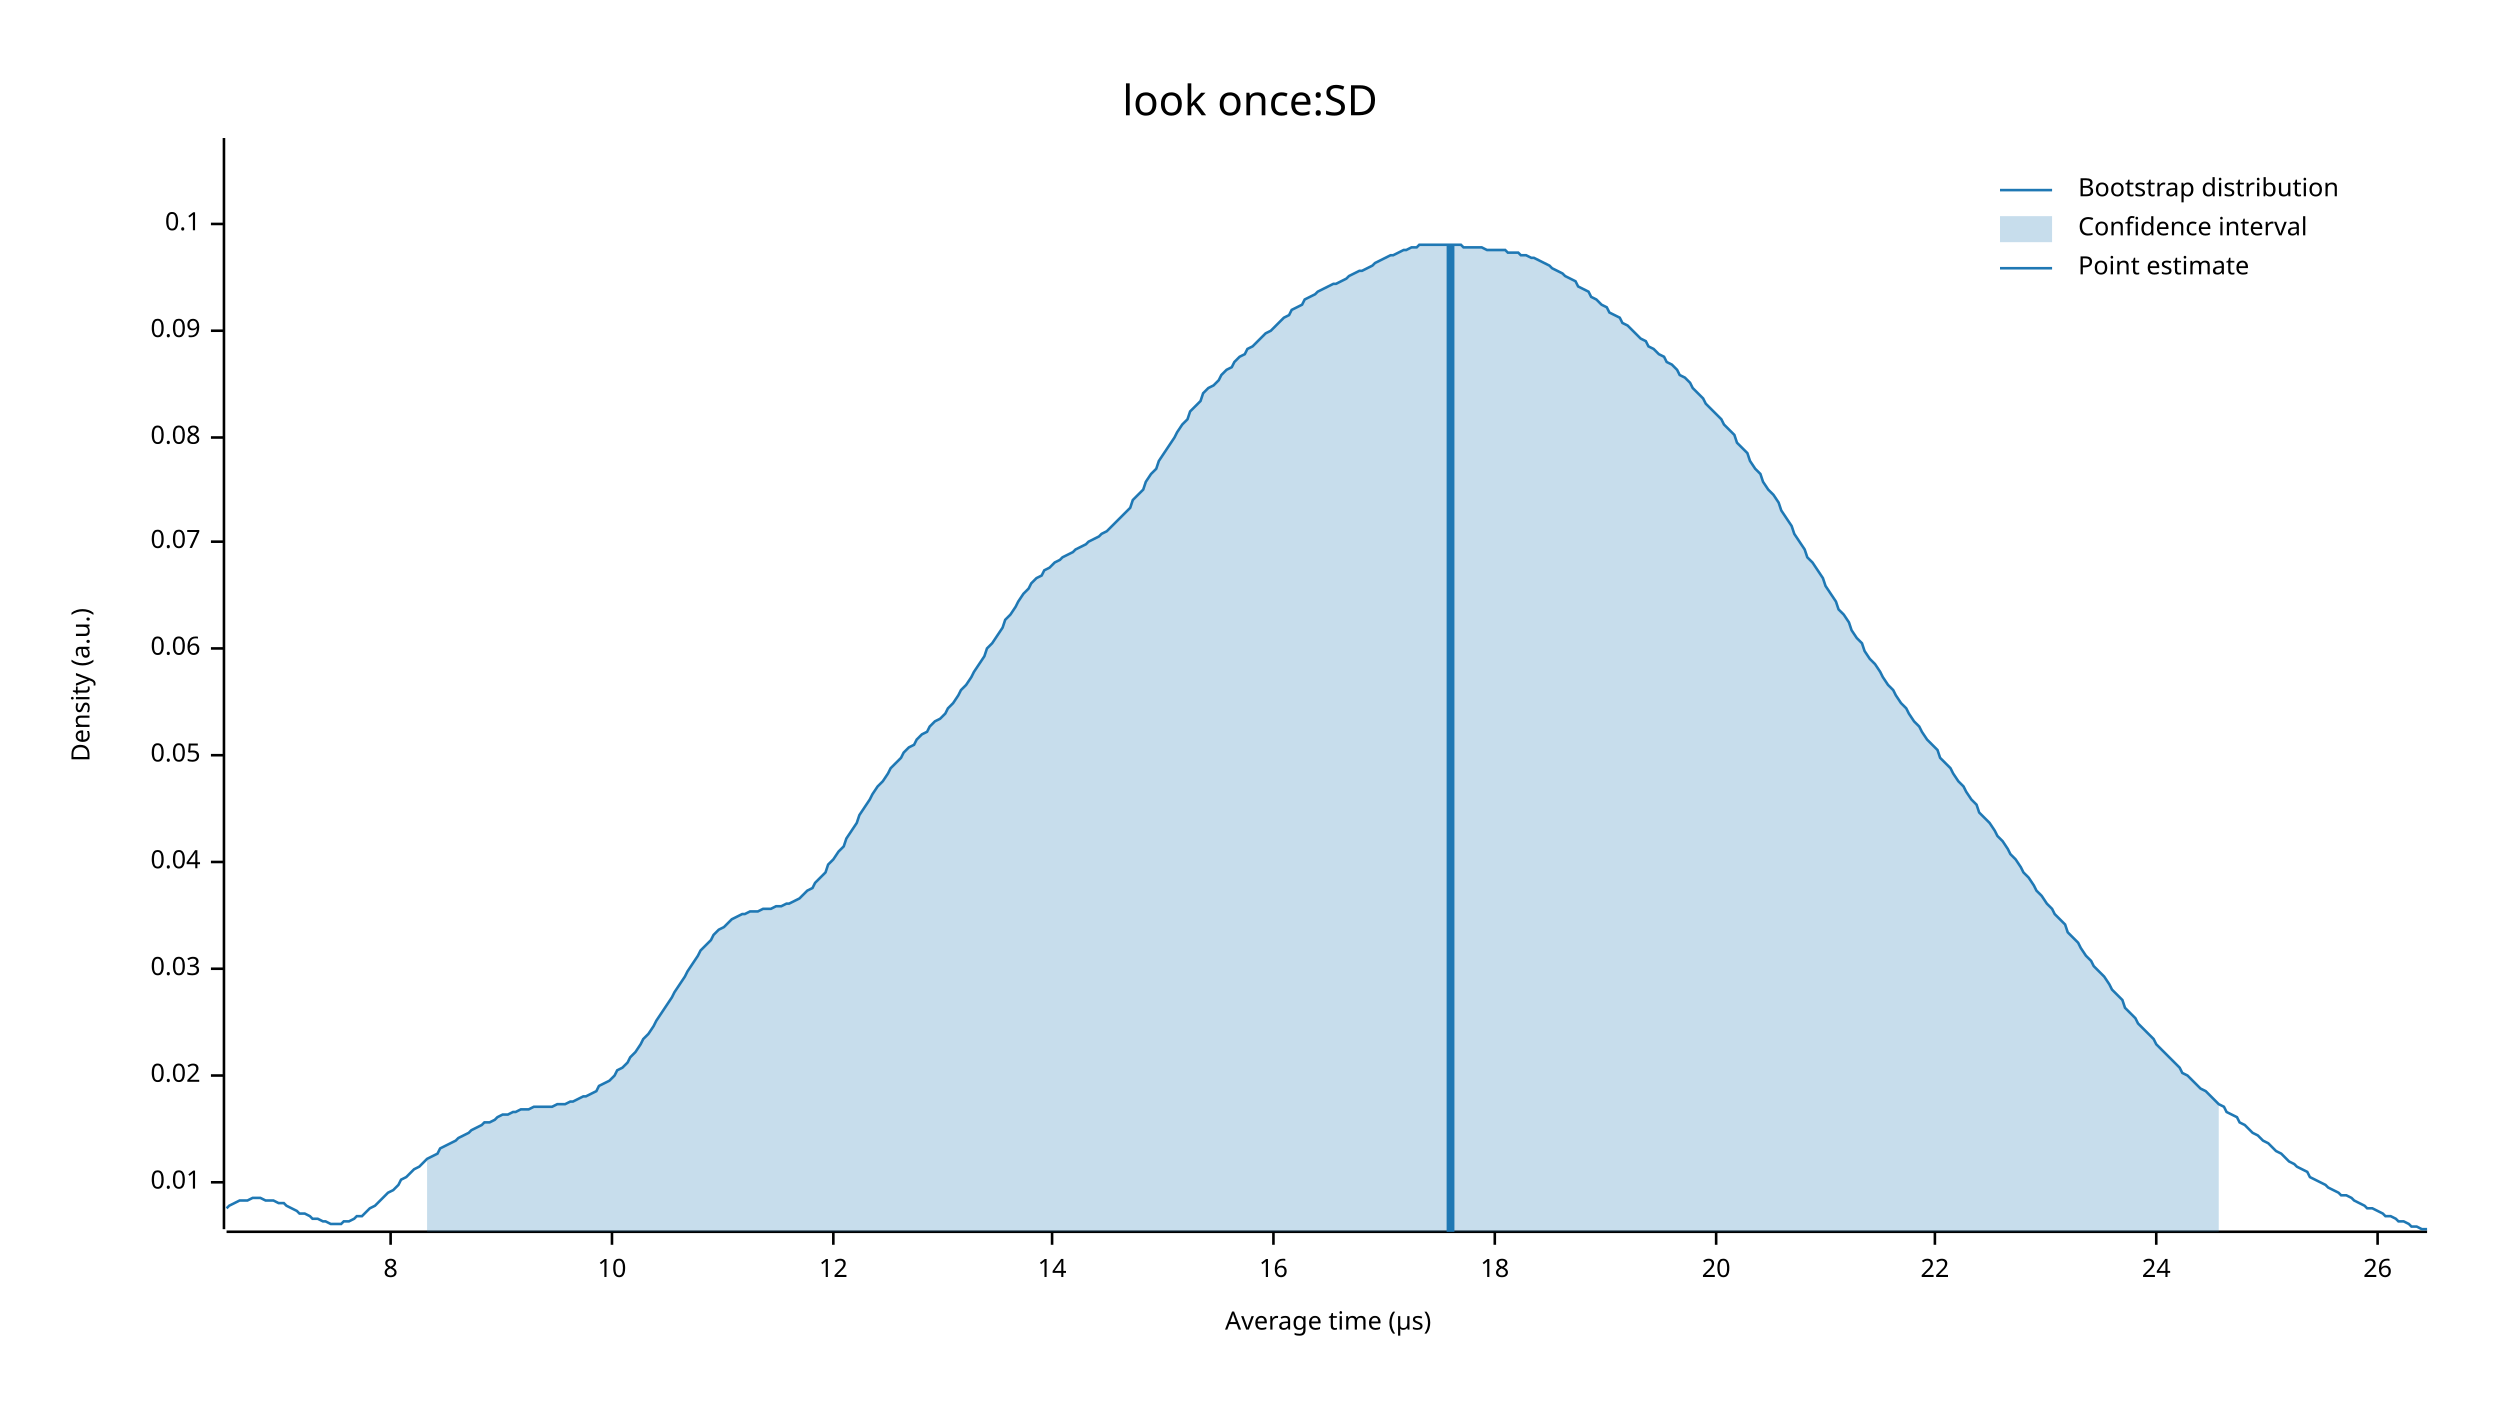
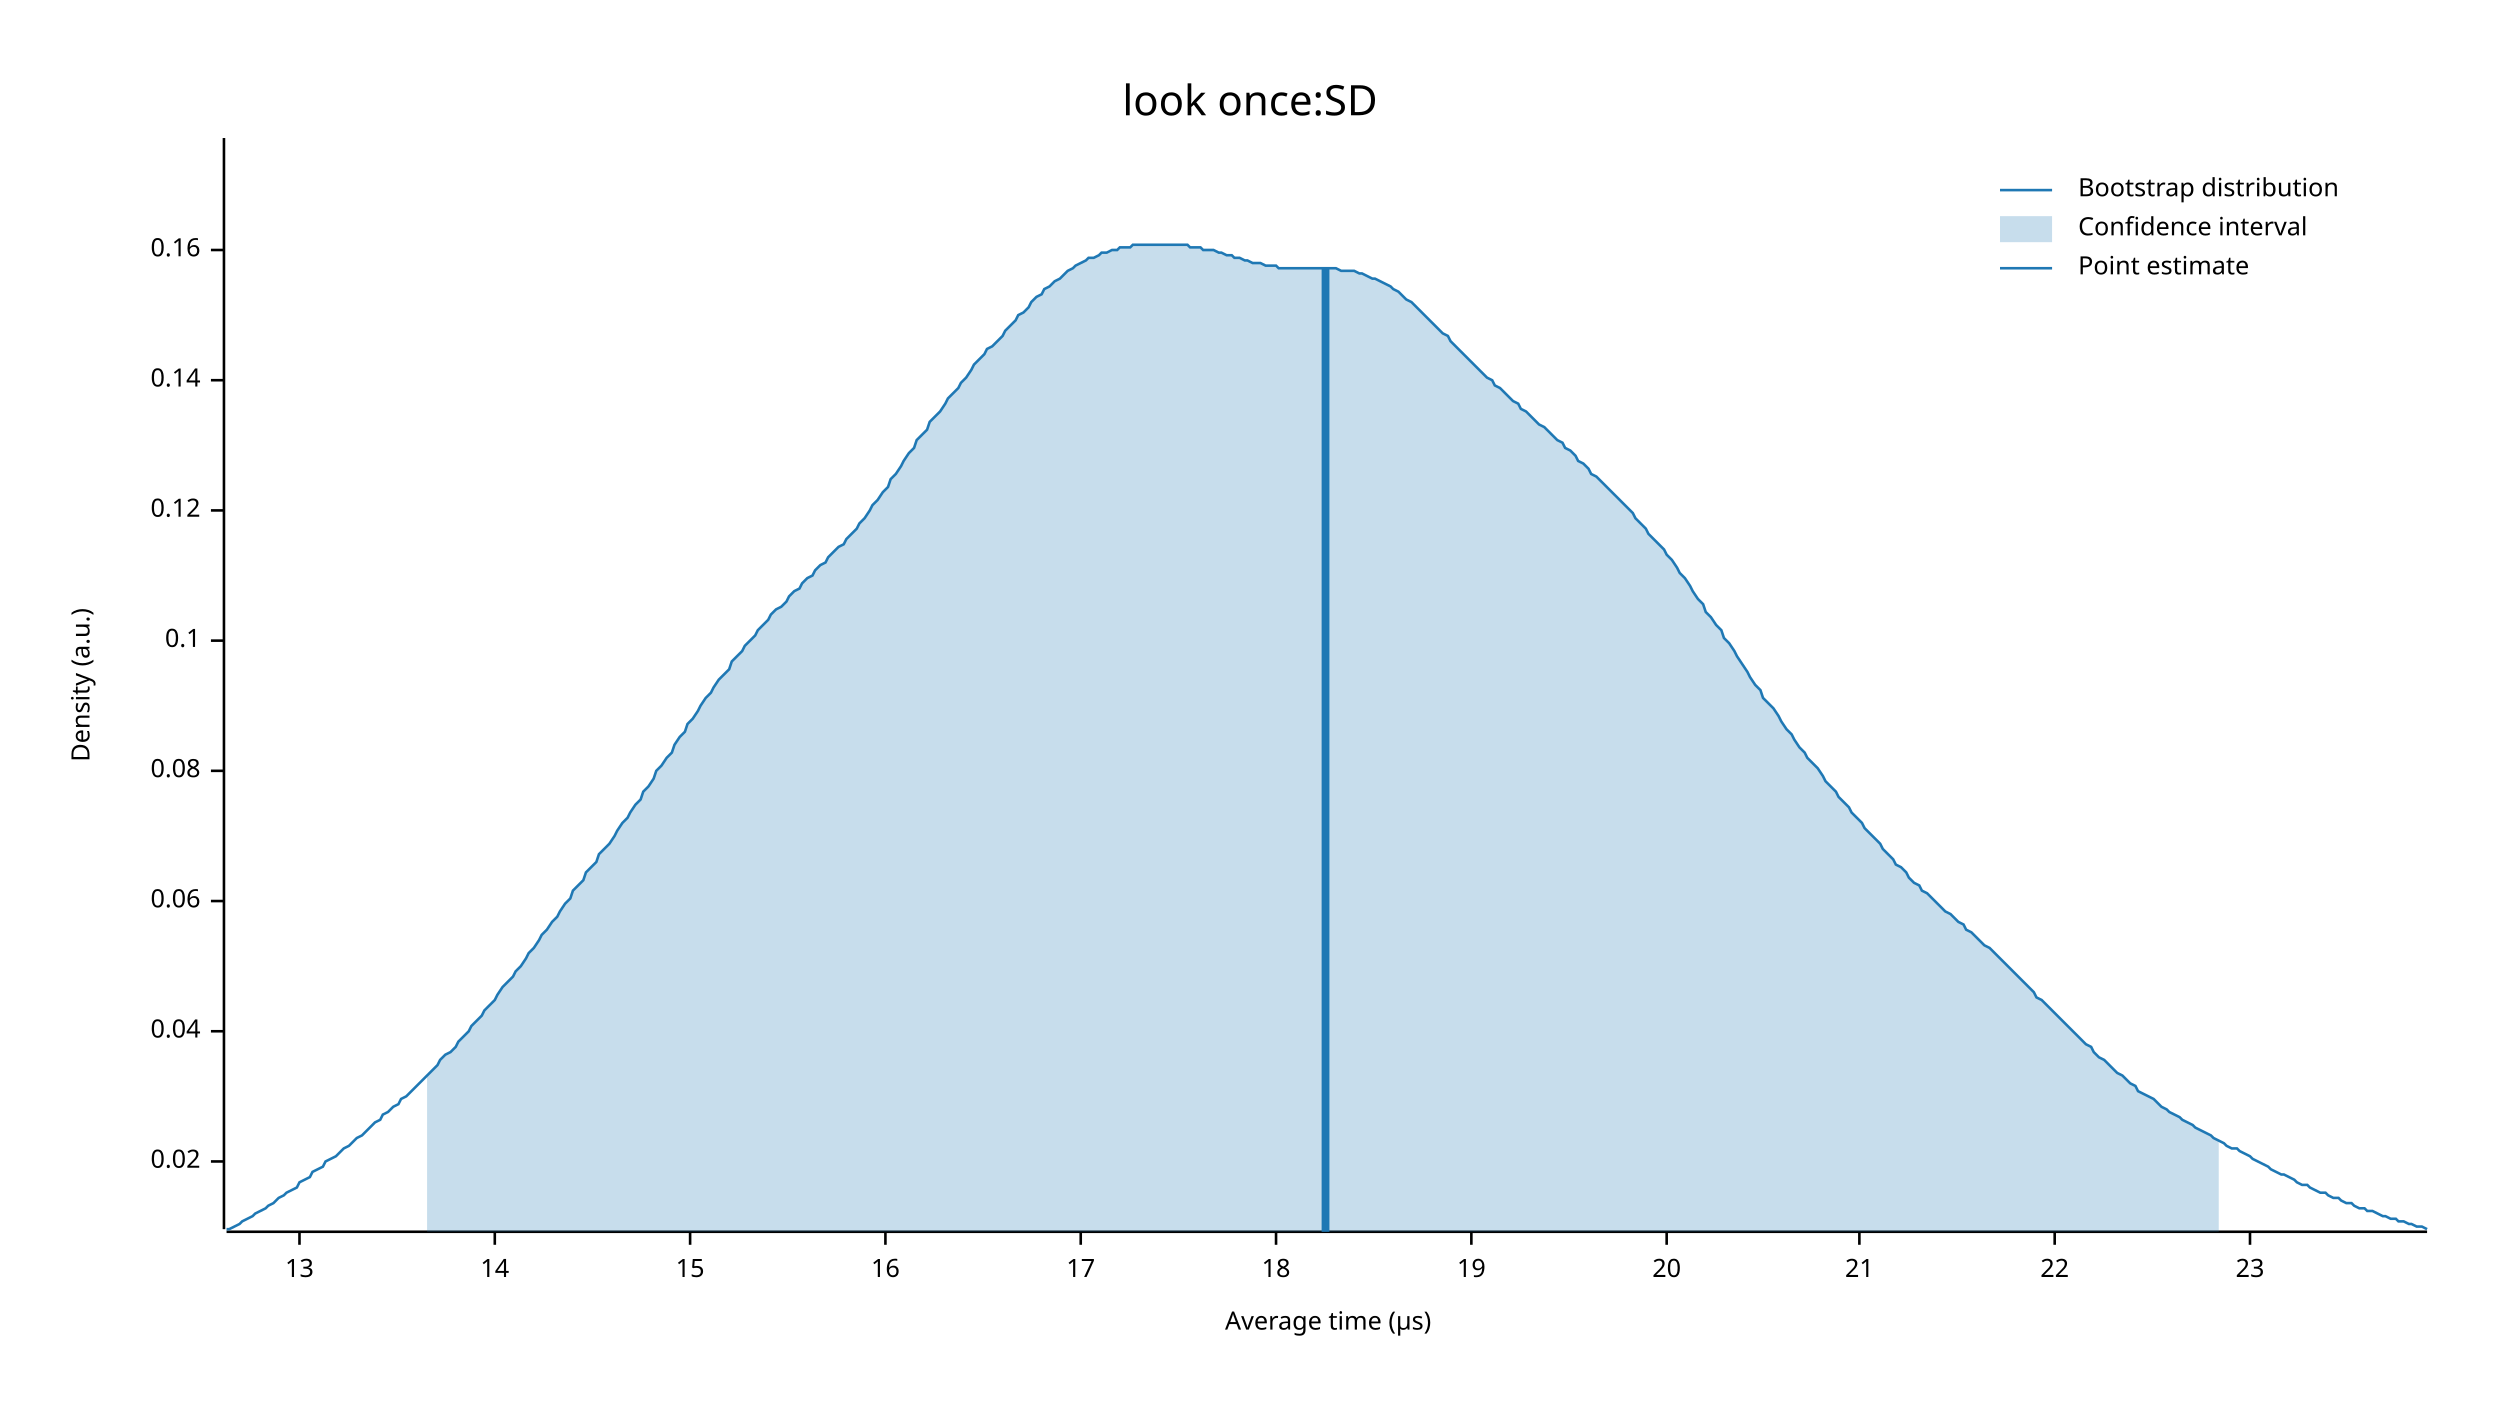
<svg xmlns="http://www.w3.org/2000/svg" width="960" height="540" viewBox="0 0 960 540">
  <text x="480" y="32" dy="0.76em" text-anchor="middle" font-family="sans-serif" font-size="16.129" opacity="1" fill="#000000">
look once:SD
</text>
  <text x="27" y="263" dy="0.76em" text-anchor="middle" font-family="sans-serif" font-size="9.677" opacity="1" fill="#000000" transform="rotate(270, 27, 263)">
Density (a.u.)
</text>
  <text x="510" y="513" dy="-0.5ex" text-anchor="middle" font-family="sans-serif" font-size="9.677" opacity="1" fill="#000000">
Average time (µs)
</text>
  <polyline fill="none" opacity="1" stroke="#000000" stroke-width="1" points="86,53 86,472 " />
-   <text x="77" y="454" dy="0.5ex" text-anchor="end" font-family="sans-serif" font-size="9.677" opacity="1" fill="#000000">
- 0.01
- </text>
-   <polyline fill="none" opacity="1" stroke="#000000" stroke-width="1" points="81,454 86,454 " />
-   <text x="77" y="413" dy="0.5ex" text-anchor="end" font-family="sans-serif" font-size="9.677" opacity="1" fill="#000000">
+   <text x="77" y="446" dy="0.5ex" text-anchor="end" font-family="sans-serif" font-size="9.677" opacity="1" fill="#000000">
0.02
</text>
-   <polyline fill="none" opacity="1" stroke="#000000" stroke-width="1" points="81,413 86,413 " />
-   <text x="77" y="372" dy="0.5ex" text-anchor="end" font-family="sans-serif" font-size="9.677" opacity="1" fill="#000000">
- 0.03
- </text>
-   <polyline fill="none" opacity="1" stroke="#000000" stroke-width="1" points="81,372 86,372 " />
-   <text x="77" y="331" dy="0.5ex" text-anchor="end" font-family="sans-serif" font-size="9.677" opacity="1" fill="#000000">
+   <polyline fill="none" opacity="1" stroke="#000000" stroke-width="1" points="81,446 86,446 " />
+   <text x="77" y="396" dy="0.5ex" text-anchor="end" font-family="sans-serif" font-size="9.677" opacity="1" fill="#000000">
0.04
</text>
-   <polyline fill="none" opacity="1" stroke="#000000" stroke-width="1" points="81,331 86,331 " />
-   <text x="77" y="290" dy="0.5ex" text-anchor="end" font-family="sans-serif" font-size="9.677" opacity="1" fill="#000000">
- 0.05
- </text>
-   <polyline fill="none" opacity="1" stroke="#000000" stroke-width="1" points="81,290 86,290 " />
-   <text x="77" y="249" dy="0.5ex" text-anchor="end" font-family="sans-serif" font-size="9.677" opacity="1" fill="#000000">
+   <polyline fill="none" opacity="1" stroke="#000000" stroke-width="1" points="81,396 86,396 " />
+   <text x="77" y="346" dy="0.5ex" text-anchor="end" font-family="sans-serif" font-size="9.677" opacity="1" fill="#000000">
0.06
</text>
-   <polyline fill="none" opacity="1" stroke="#000000" stroke-width="1" points="81,249 86,249 " />
-   <text x="77" y="208" dy="0.5ex" text-anchor="end" font-family="sans-serif" font-size="9.677" opacity="1" fill="#000000">
- 0.07
- </text>
-   <polyline fill="none" opacity="1" stroke="#000000" stroke-width="1" points="81,208 86,208 " />
-   <text x="77" y="168" dy="0.5ex" text-anchor="end" font-family="sans-serif" font-size="9.677" opacity="1" fill="#000000">
+   <polyline fill="none" opacity="1" stroke="#000000" stroke-width="1" points="81,346 86,346 " />
+   <text x="77" y="296" dy="0.5ex" text-anchor="end" font-family="sans-serif" font-size="9.677" opacity="1" fill="#000000">
0.08
</text>
-   <polyline fill="none" opacity="1" stroke="#000000" stroke-width="1" points="81,168 86,168 " />
-   <text x="77" y="127" dy="0.5ex" text-anchor="end" font-family="sans-serif" font-size="9.677" opacity="1" fill="#000000">
- 0.09
- </text>
-   <polyline fill="none" opacity="1" stroke="#000000" stroke-width="1" points="81,127 86,127 " />
-   <text x="77" y="86" dy="0.5ex" text-anchor="end" font-family="sans-serif" font-size="9.677" opacity="1" fill="#000000">
+   <polyline fill="none" opacity="1" stroke="#000000" stroke-width="1" points="81,296 86,296 " />
+   <text x="77" y="246" dy="0.5ex" text-anchor="end" font-family="sans-serif" font-size="9.677" opacity="1" fill="#000000">
0.1
</text>
-   <polyline fill="none" opacity="1" stroke="#000000" stroke-width="1" points="81,86 86,86 " />
+   <polyline fill="none" opacity="1" stroke="#000000" stroke-width="1" points="81,246 86,246 " />
+   <text x="77" y="196" dy="0.5ex" text-anchor="end" font-family="sans-serif" font-size="9.677" opacity="1" fill="#000000">
+ 0.12
+ </text>
+   <polyline fill="none" opacity="1" stroke="#000000" stroke-width="1" points="81,196 86,196 " />
+   <text x="77" y="146" dy="0.5ex" text-anchor="end" font-family="sans-serif" font-size="9.677" opacity="1" fill="#000000">
+ 0.14
+ </text>
+   <polyline fill="none" opacity="1" stroke="#000000" stroke-width="1" points="81,146 86,146 " />
+   <text x="77" y="96" dy="0.5ex" text-anchor="end" font-family="sans-serif" font-size="9.677" opacity="1" fill="#000000">
+ 0.16
+ </text>
+   <polyline fill="none" opacity="1" stroke="#000000" stroke-width="1" points="81,96 86,96 " />
  <polyline fill="none" opacity="1" stroke="#000000" stroke-width="1" points="87,473 932,473 " />
-   <text x="150" y="483" dy="0.76em" text-anchor="middle" font-family="sans-serif" font-size="9.677" opacity="1" fill="#000000">
- 8
+   <text x="115" y="483" dy="0.76em" text-anchor="middle" font-family="sans-serif" font-size="9.677" opacity="1" fill="#000000">
+ 13
</text>
-   <polyline fill="none" opacity="1" stroke="#000000" stroke-width="1" points="150,473 150,478 " />
-   <text x="235" y="483" dy="0.76em" text-anchor="middle" font-family="sans-serif" font-size="9.677" opacity="1" fill="#000000">
- 10
- </text>
-   <polyline fill="none" opacity="1" stroke="#000000" stroke-width="1" points="235,473 235,478 " />
-   <text x="320" y="483" dy="0.76em" text-anchor="middle" font-family="sans-serif" font-size="9.677" opacity="1" fill="#000000">
- 12
- </text>
-   <polyline fill="none" opacity="1" stroke="#000000" stroke-width="1" points="320,473 320,478 " />
-   <text x="404" y="483" dy="0.76em" text-anchor="middle" font-family="sans-serif" font-size="9.677" opacity="1" fill="#000000">
+   <polyline fill="none" opacity="1" stroke="#000000" stroke-width="1" points="115,473 115,478 " />
+   <text x="190" y="483" dy="0.76em" text-anchor="middle" font-family="sans-serif" font-size="9.677" opacity="1" fill="#000000">
14
</text>
-   <polyline fill="none" opacity="1" stroke="#000000" stroke-width="1" points="404,473 404,478 " />
-   <text x="489" y="483" dy="0.76em" text-anchor="middle" font-family="sans-serif" font-size="9.677" opacity="1" fill="#000000">
+   <polyline fill="none" opacity="1" stroke="#000000" stroke-width="1" points="190,473 190,478 " />
+   <text x="265" y="483" dy="0.76em" text-anchor="middle" font-family="sans-serif" font-size="9.677" opacity="1" fill="#000000">
+ 15
+ </text>
+   <polyline fill="none" opacity="1" stroke="#000000" stroke-width="1" points="265,473 265,478 " />
+   <text x="340" y="483" dy="0.76em" text-anchor="middle" font-family="sans-serif" font-size="9.677" opacity="1" fill="#000000">
16
</text>
-   <polyline fill="none" opacity="1" stroke="#000000" stroke-width="1" points="489,473 489,478 " />
-   <text x="574" y="483" dy="0.76em" text-anchor="middle" font-family="sans-serif" font-size="9.677" opacity="1" fill="#000000">
+   <polyline fill="none" opacity="1" stroke="#000000" stroke-width="1" points="340,473 340,478 " />
+   <text x="415" y="483" dy="0.76em" text-anchor="middle" font-family="sans-serif" font-size="9.677" opacity="1" fill="#000000">
+ 17
+ </text>
+   <polyline fill="none" opacity="1" stroke="#000000" stroke-width="1" points="415,473 415,478 " />
+   <text x="490" y="483" dy="0.76em" text-anchor="middle" font-family="sans-serif" font-size="9.677" opacity="1" fill="#000000">
18
</text>
-   <polyline fill="none" opacity="1" stroke="#000000" stroke-width="1" points="574,473 574,478 " />
-   <text x="659" y="483" dy="0.76em" text-anchor="middle" font-family="sans-serif" font-size="9.677" opacity="1" fill="#000000">
+   <polyline fill="none" opacity="1" stroke="#000000" stroke-width="1" points="490,473 490,478 " />
+   <text x="565" y="483" dy="0.76em" text-anchor="middle" font-family="sans-serif" font-size="9.677" opacity="1" fill="#000000">
+ 19
+ </text>
+   <polyline fill="none" opacity="1" stroke="#000000" stroke-width="1" points="565,473 565,478 " />
+   <text x="640" y="483" dy="0.76em" text-anchor="middle" font-family="sans-serif" font-size="9.677" opacity="1" fill="#000000">
20
</text>
-   <polyline fill="none" opacity="1" stroke="#000000" stroke-width="1" points="659,473 659,478 " />
-   <text x="743" y="483" dy="0.76em" text-anchor="middle" font-family="sans-serif" font-size="9.677" opacity="1" fill="#000000">
+   <polyline fill="none" opacity="1" stroke="#000000" stroke-width="1" points="640,473 640,478 " />
+   <text x="714" y="483" dy="0.76em" text-anchor="middle" font-family="sans-serif" font-size="9.677" opacity="1" fill="#000000">
+ 21
+ </text>
+   <polyline fill="none" opacity="1" stroke="#000000" stroke-width="1" points="714,473 714,478 " />
+   <text x="789" y="483" dy="0.76em" text-anchor="middle" font-family="sans-serif" font-size="9.677" opacity="1" fill="#000000">
22
</text>
-   <polyline fill="none" opacity="1" stroke="#000000" stroke-width="1" points="743,473 743,478 " />
-   <text x="828" y="483" dy="0.76em" text-anchor="middle" font-family="sans-serif" font-size="9.677" opacity="1" fill="#000000">
- 24
+   <polyline fill="none" opacity="1" stroke="#000000" stroke-width="1" points="789,473 789,478 " />
+   <text x="864" y="483" dy="0.76em" text-anchor="middle" font-family="sans-serif" font-size="9.677" opacity="1" fill="#000000">
+ 23
</text>
-   <polyline fill="none" opacity="1" stroke="#000000" stroke-width="1" points="828,473 828,478 " />
-   <text x="913" y="483" dy="0.76em" text-anchor="middle" font-family="sans-serif" font-size="9.677" opacity="1" fill="#000000">
- 26
- </text>
-   <polyline fill="none" opacity="1" stroke="#000000" stroke-width="1" points="913,473 913,478 " />
-   <polyline fill="none" opacity="1" stroke="#1F78B4" stroke-width="1" points="87,464 88,463 90,462 92,461 93,461 95,461 97,460 98,460 100,460 102,461 103,461 105,461 107,462 109,462 110,463 112,464 114,465 115,466 117,466 119,467 120,468 122,468 124,469 125,469 127,470 129,470 131,470 132,469 134,469 136,468 137,467 139,467 141,465 142,464 144,463 146,461 147,460 149,458 151,457 153,455 154,453 156,452 158,450 159,449 161,448 163,446 164,445 166,444 168,443 169,441 171,440 173,439 175,438 176,437 178,436 180,435 181,434 183,433 185,432 186,431 188,431 190,430 191,429 193,428 195,428 197,427 198,427 200,426 202,426 203,426 205,425 207,425 208,425 210,425 212,425 214,424 215,424 217,424 219,423 220,423 222,422 224,421 225,421 227,420 229,419 230,417 232,416 234,415 236,413 237,411 239,410 241,408 242,406 244,404 246,401 247,399 249,397 251,394 252,392 254,389 256,386 258,383 259,381 261,378 263,375 264,373 266,370 268,367 269,365 271,363 273,361 274,359 276,357 278,356 280,354 281,353 283,352 285,351 286,351 288,350 290,350 291,350 293,349 295,349 296,349 298,348 300,348 302,347 303,347 305,346 307,345 308,344 310,342 312,341 313,339 315,337 317,335 318,332 320,330 322,327 324,325 325,322 327,319 329,316 330,313 332,310 334,307 335,305 337,302 339,300 341,297 342,295 344,293 346,291 347,289 349,287 351,286 352,284 354,282 356,281 357,279 359,277 361,276 363,274 364,272 366,270 368,267 369,265 371,263 373,260 374,258 376,255 378,252 379,249 381,247 383,244 385,241 386,238 388,236 390,233 391,231 393,228 395,226 396,224 398,222 400,221 401,219 403,218 405,216 407,215 408,214 410,213 412,212 413,211 415,210 417,209 418,208 420,207 422,206 423,205 425,204 427,202 429,200 430,199 432,197 434,195 435,192 437,190 439,188 440,185 442,182 444,180 445,177 447,174 449,171 451,168 452,166 454,163 456,161 457,158 459,156 461,154 462,151 464,149 466,148 468,146 469,144 471,142 473,141 474,139 476,137 478,136 479,134 481,133 483,131 484,130 486,128 488,127 490,125 491,124 493,122 495,121 496,119 498,118 500,117 501,115 503,114 505,113 506,112 508,111 510,110 512,109 513,109 515,108 517,107 518,106 520,105 522,104 523,104 525,103 527,102 528,101 530,100 532,99 534,98 535,98 537,97 539,96 540,96 542,95 544,95 545,94 547,94 549,94 550,94 552,94 554,94 556,94 557,94 559,94 561,94 562,95 564,95 566,95 567,95 569,95 571,96 573,96 574,96 576,96 578,96 579,97 581,97 583,97 584,98 586,98 588,99 589,99 591,100 593,101 595,102 596,103 598,104 600,105 601,106 603,107 605,108 606,110 608,111 610,112 611,114 613,115 615,117 617,118 618,120 620,121 622,122 623,124 625,125 627,127 628,128 630,130 632,131 633,133 635,134 637,136 639,137 640,139 642,140 644,142 645,144 647,145 649,147 650,149 652,151 654,153 655,155 657,157 659,159 661,161 662,163 664,165 666,167 667,170 669,172 671,174 672,177 674,180 676,182 677,185 679,188 681,190 683,193 684,196 686,199 688,202 689,205 691,208 693,211 694,214 696,216 698,219 700,222 701,225 703,228 705,231 706,234 708,236 710,239 711,242 713,245 715,247 716,250 718,253 720,255 722,258 723,260 725,263 727,265 728,267 730,270 732,272 733,274 735,277 737,279 738,281 740,284 742,286 744,288 745,291 747,293 749,295 750,297 752,300 754,302 755,304 757,307 759,309 760,312 762,314 764,316 766,319 767,321 769,323 771,326 772,328 774,330 776,333 777,335 779,337 781,340 782,342 784,344 786,347 788,349 789,351 791,353 793,355 794,358 796,360 798,362 799,364 801,367 803,369 804,371 806,373 808,375 810,378 811,380 813,382 815,384 816,387 818,389 820,391 821,393 823,395 825,397 827,399 828,401 830,403 832,405 833,406 835,408 837,410 838,412 840,413 842,415 843,416 845,418 847,419 849,421 850,422 852,424 854,425 855,427 857,428 859,429 860,431 862,432 864,434 865,435 867,436 869,438 871,439 872,440 874,442 876,443 877,444 879,446 881,447 882,448 884,449 886,450 887,452 889,453 891,454 893,455 894,456 896,457 898,458 899,459 901,459 903,460 904,461 906,462 908,463 909,464 911,464 913,465 915,466 916,467 918,467 920,468 921,469 923,469 925,470 926,471 928,471 930,472 932,472 " />
-   <polygon opacity="0.25" fill="#1F78B4" points="164,445 166,444 168,443 169,441 171,440 173,439 175,438 176,437 178,436 180,435 181,434 183,433 185,432 186,431 188,431 190,430 191,429 193,428 195,428 197,427 198,427 200,426 202,426 203,426 205,425 207,425 208,425 210,425 212,425 214,424 215,424 217,424 219,423 220,423 222,422 224,421 225,421 227,420 229,419 230,417 232,416 234,415 236,413 237,411 239,410 241,408 242,406 244,404 246,401 247,399 249,397 251,394 252,392 254,389 256,386 258,383 259,381 261,378 263,375 264,373 266,370 268,367 269,365 271,363 273,361 274,359 276,357 278,356 280,354 281,353 283,352 285,351 286,351 288,350 290,350 291,350 293,349 295,349 296,349 298,348 300,348 302,347 303,347 305,346 307,345 308,344 310,342 312,341 313,339 315,337 317,335 318,332 320,330 322,327 324,325 325,322 327,319 329,316 330,313 332,310 334,307 335,305 337,302 339,300 341,297 342,295 344,293 346,291 347,289 349,287 351,286 352,284 354,282 356,281 357,279 359,277 361,276 363,274 364,272 366,270 368,267 369,265 371,263 373,260 374,258 376,255 378,252 379,249 381,247 383,244 385,241 386,238 388,236 390,233 391,231 393,228 395,226 396,224 398,222 400,221 401,219 403,218 405,216 407,215 408,214 410,213 412,212 413,211 415,210 417,209 418,208 420,207 422,206 423,205 425,204 427,202 429,200 430,199 432,197 434,195 435,192 437,190 439,188 440,185 442,182 444,180 445,177 447,174 449,171 451,168 452,166 454,163 456,161 457,158 459,156 461,154 462,151 464,149 466,148 468,146 469,144 471,142 473,141 474,139 476,137 478,136 479,134 481,133 483,131 484,130 486,128 488,127 490,125 491,124 493,122 495,121 496,119 498,118 500,117 501,115 503,114 505,113 506,112 508,111 510,110 512,109 513,109 515,108 517,107 518,106 520,105 522,104 523,104 525,103 527,102 528,101 530,100 532,99 534,98 535,98 537,97 539,96 540,96 542,95 544,95 545,94 547,94 549,94 550,94 552,94 554,94 556,94 557,94 559,94 561,94 562,95 564,95 566,95 567,95 569,95 571,96 573,96 574,96 576,96 578,96 579,97 581,97 583,97 584,98 586,98 588,99 589,99 591,100 593,101 595,102 596,103 598,104 600,105 601,106 603,107 605,108 606,110 608,111 610,112 611,114 613,115 615,117 617,118 618,120 620,121 622,122 623,124 625,125 627,127 628,128 630,130 632,131 633,133 635,134 637,136 639,137 640,139 642,140 644,142 645,144 647,145 649,147 650,149 652,151 654,153 655,155 657,157 659,159 661,161 662,163 664,165 666,167 667,170 669,172 671,174 672,177 674,180 676,182 677,185 679,188 681,190 683,193 684,196 686,199 688,202 689,205 691,208 693,211 694,214 696,216 698,219 700,222 701,225 703,228 705,231 706,234 708,236 710,239 711,242 713,245 715,247 716,250 718,253 720,255 722,258 723,260 725,263 727,265 728,267 730,270 732,272 733,274 735,277 737,279 738,281 740,284 742,286 744,288 745,291 747,293 749,295 750,297 752,300 754,302 755,304 757,307 759,309 760,312 762,314 764,316 766,319 767,321 769,323 771,326 772,328 774,330 776,333 777,335 779,337 781,340 782,342 784,344 786,347 788,349 789,351 791,353 793,355 794,358 796,360 798,362 799,364 801,367 803,369 804,371 806,373 808,375 810,378 811,380 813,382 815,384 816,387 818,389 820,391 821,393 823,395 825,397 827,399 828,401 830,403 832,405 833,406 835,408 837,410 838,412 840,413 842,415 843,416 845,418 847,419 849,421 850,422 852,424 852,473 164,473 " />
-   <polyline fill="none" opacity="1" stroke="#1F78B4" stroke-width="3" points="557,473 557,94 " />
+   <polyline fill="none" opacity="1" stroke="#000000" stroke-width="1" points="864,473 864,478 " />
+   <polyline fill="none" opacity="1" stroke="#1F78B4" stroke-width="1" points="87,472 88,472 90,471 92,470 93,469 95,468 97,467 98,466 100,465 102,464 103,463 105,462 107,460 109,459 110,458 112,457 114,456 115,454 117,453 119,452 120,450 122,449 124,448 125,446 127,445 129,444 131,442 132,441 134,440 136,438 137,437 139,436 141,434 142,433 144,431 146,430 147,428 149,427 151,425 153,424 154,422 156,421 158,419 159,418 161,416 163,414 164,413 166,411 168,409 169,407 171,405 173,404 175,402 176,400 178,398 180,396 181,394 183,392 185,390 186,388 188,386 190,384 191,382 193,379 195,377 197,375 198,373 200,371 202,368 203,366 205,364 207,361 208,359 210,357 212,354 214,352 215,350 217,347 219,345 220,342 222,340 224,338 225,335 227,333 229,331 230,328 232,326 234,324 236,321 237,319 239,316 241,314 242,312 244,309 246,307 247,304 249,302 251,299 252,296 254,294 256,291 258,289 259,286 261,283 263,281 264,278 266,276 268,273 269,271 271,268 273,266 274,264 276,261 278,259 280,257 281,254 283,252 285,250 286,248 288,246 290,244 291,242 293,240 295,238 296,236 298,234 300,233 302,231 303,229 305,227 307,226 308,224 310,222 312,221 313,219 315,217 317,216 318,214 320,212 322,210 324,209 325,207 327,205 329,203 330,201 332,199 334,196 335,194 337,192 339,189 341,187 342,184 344,182 346,179 347,177 349,174 351,172 352,169 354,167 356,165 357,162 359,160 361,158 363,155 364,153 366,151 368,149 369,147 371,145 373,142 374,140 376,138 378,136 379,134 381,133 383,131 385,129 386,127 388,125 390,123 391,121 393,120 395,118 396,116 398,114 400,113 401,111 403,110 405,108 407,107 408,106 410,104 412,103 413,102 415,101 417,100 418,99 420,99 422,98 423,97 425,97 427,96 429,96 430,95 432,95 434,95 435,94 437,94 439,94 440,94 442,94 444,94 445,94 447,94 449,94 451,94 452,94 454,94 456,94 457,95 459,95 461,95 462,96 464,96 466,96 468,97 469,97 471,98 473,98 474,99 476,99 478,100 479,100 481,101 483,101 484,101 486,102 488,102 490,102 491,103 493,103 495,103 496,103 498,103 500,103 501,103 503,103 505,103 506,103 508,103 510,103 512,103 513,103 515,104 517,104 518,104 520,104 522,105 523,105 525,106 527,107 528,107 530,108 532,109 534,110 535,111 537,112 539,114 540,115 542,116 544,118 545,119 547,121 549,123 550,124 552,126 554,128 556,129 557,131 559,133 561,135 562,136 564,138 566,140 567,141 569,143 571,145 573,146 574,148 576,149 578,151 579,152 581,154 583,155 584,157 586,158 588,160 589,161 591,163 593,164 595,166 596,167 598,169 600,170 601,172 603,173 605,175 606,177 608,178 610,180 611,182 613,183 615,185 617,187 618,188 620,190 622,192 623,193 625,195 627,197 628,199 630,201 632,203 633,205 635,207 637,209 639,211 640,213 642,215 644,218 645,220 647,222 649,225 650,227 652,230 654,232 655,235 657,237 659,240 661,242 662,245 664,247 666,250 667,252 669,255 671,258 672,260 674,263 676,265 677,268 679,270 681,272 683,275 684,277 686,280 688,282 689,284 691,287 693,289 694,291 696,293 698,295 700,298 701,300 703,302 705,304 706,306 708,308 710,310 711,312 713,314 715,316 716,318 718,320 720,322 722,324 723,326 725,328 727,330 728,332 730,333 732,335 733,337 735,339 737,340 738,342 740,343 742,345 744,347 745,348 747,350 749,351 750,352 752,354 754,355 755,357 757,358 759,360 760,361 762,363 764,364 766,366 767,367 769,369 771,371 772,372 774,374 776,376 777,377 779,379 781,381 782,383 784,384 786,386 788,388 789,389 791,391 793,393 794,394 796,396 798,398 799,399 801,401 803,402 804,404 806,406 808,407 810,409 811,410 813,412 815,413 816,414 818,416 820,417 821,419 823,420 825,421 827,422 828,423 830,425 832,426 833,427 835,428 837,429 838,430 840,431 842,432 843,433 845,434 847,435 849,436 850,437 852,438 854,439 855,440 857,441 859,441 860,442 862,443 864,444 865,445 867,446 869,447 871,448 872,449 874,450 876,451 877,451 879,452 881,453 882,454 884,455 886,455 887,456 889,457 891,458 893,458 894,459 896,460 898,460 899,461 901,462 903,462 904,463 906,464 908,464 909,465 911,465 913,466 915,467 916,467 918,468 920,468 921,469 923,469 925,470 926,470 928,471 930,471 932,472 " />
+   <polygon opacity="0.25" fill="#1F78B4" points="164,413 166,411 168,409 169,407 171,405 173,404 175,402 176,400 178,398 180,396 181,394 183,392 185,390 186,388 188,386 190,384 191,382 193,379 195,377 197,375 198,373 200,371 202,368 203,366 205,364 207,361 208,359 210,357 212,354 214,352 215,350 217,347 219,345 220,342 222,340 224,338 225,335 227,333 229,331 230,328 232,326 234,324 236,321 237,319 239,316 241,314 242,312 244,309 246,307 247,304 249,302 251,299 252,296 254,294 256,291 258,289 259,286 261,283 263,281 264,278 266,276 268,273 269,271 271,268 273,266 274,264 276,261 278,259 280,257 281,254 283,252 285,250 286,248 288,246 290,244 291,242 293,240 295,238 296,236 298,234 300,233 302,231 303,229 305,227 307,226 308,224 310,222 312,221 313,219 315,217 317,216 318,214 320,212 322,210 324,209 325,207 327,205 329,203 330,201 332,199 334,196 335,194 337,192 339,189 341,187 342,184 344,182 346,179 347,177 349,174 351,172 352,169 354,167 356,165 357,162 359,160 361,158 363,155 364,153 366,151 368,149 369,147 371,145 373,142 374,140 376,138 378,136 379,134 381,133 383,131 385,129 386,127 388,125 390,123 391,121 393,120 395,118 396,116 398,114 400,113 401,111 403,110 405,108 407,107 408,106 410,104 412,103 413,102 415,101 417,100 418,99 420,99 422,98 423,97 425,97 427,96 429,96 430,95 432,95 434,95 435,94 437,94 439,94 440,94 442,94 444,94 445,94 447,94 449,94 451,94 452,94 454,94 456,94 457,95 459,95 461,95 462,96 464,96 466,96 468,97 469,97 471,98 473,98 474,99 476,99 478,100 479,100 481,101 483,101 484,101 486,102 488,102 490,102 491,103 493,103 495,103 496,103 498,103 500,103 501,103 503,103 505,103 506,103 508,103 510,103 512,103 513,103 515,104 517,104 518,104 520,104 522,105 523,105 525,106 527,107 528,107 530,108 532,109 534,110 535,111 537,112 539,114 540,115 542,116 544,118 545,119 547,121 549,123 550,124 552,126 554,128 556,129 557,131 559,133 561,135 562,136 564,138 566,140 567,141 569,143 571,145 573,146 574,148 576,149 578,151 579,152 581,154 583,155 584,157 586,158 588,160 589,161 591,163 593,164 595,166 596,167 598,169 600,170 601,172 603,173 605,175 606,177 608,178 610,180 611,182 613,183 615,185 617,187 618,188 620,190 622,192 623,193 625,195 627,197 628,199 630,201 632,203 633,205 635,207 637,209 639,211 640,213 642,215 644,218 645,220 647,222 649,225 650,227 652,230 654,232 655,235 657,237 659,240 661,242 662,245 664,247 666,250 667,252 669,255 671,258 672,260 674,263 676,265 677,268 679,270 681,272 683,275 684,277 686,280 688,282 689,284 691,287 693,289 694,291 696,293 698,295 700,298 701,300 703,302 705,304 706,306 708,308 710,310 711,312 713,314 715,316 716,318 718,320 720,322 722,324 723,326 725,328 727,330 728,332 730,333 732,335 733,337 735,339 737,340 738,342 740,343 742,345 744,347 745,348 747,350 749,351 750,352 752,354 754,355 755,357 757,358 759,360 760,361 762,363 764,364 766,366 767,367 769,369 771,371 772,372 774,374 776,376 777,377 779,379 781,381 782,383 784,384 786,386 788,388 789,389 791,391 793,393 794,394 796,396 798,398 799,399 801,401 803,402 804,404 806,406 808,407 810,409 811,410 813,412 815,413 816,414 818,416 820,417 821,419 823,420 825,421 827,422 828,423 830,425 832,426 833,427 835,428 837,429 838,430 840,431 842,432 843,433 845,434 847,435 849,436 850,437 852,438 852,473 164,473 " />
+   <polyline fill="none" opacity="1" stroke="#1F78B4" stroke-width="3" points="509,473 509,103 " />
  <text x="798" y="68" dy="0.76em" text-anchor="start" font-family="sans-serif" font-size="9.677" opacity="1" fill="#000000">
Bootstrap distribution
</text>
  <text x="798" y="83" dy="0.76em" text-anchor="start" font-family="sans-serif" font-size="9.677" opacity="1" fill="#000000">
Confidence interval
</text>
  <text x="798" y="98" dy="0.76em" text-anchor="start" font-family="sans-serif" font-size="9.677" opacity="1" fill="#000000">
Point estimate
</text>
  <polyline fill="none" opacity="1" stroke="#1F78B4" stroke-width="1" points="768,73 788,73 " />
  <rect x="768" y="83" width="20" height="10" opacity="0.25" fill="#1F78B4" stroke="none" />
  <polyline fill="none" opacity="1" stroke="#1F78B4" stroke-width="1" points="768,103 788,103 " />
</svg>
